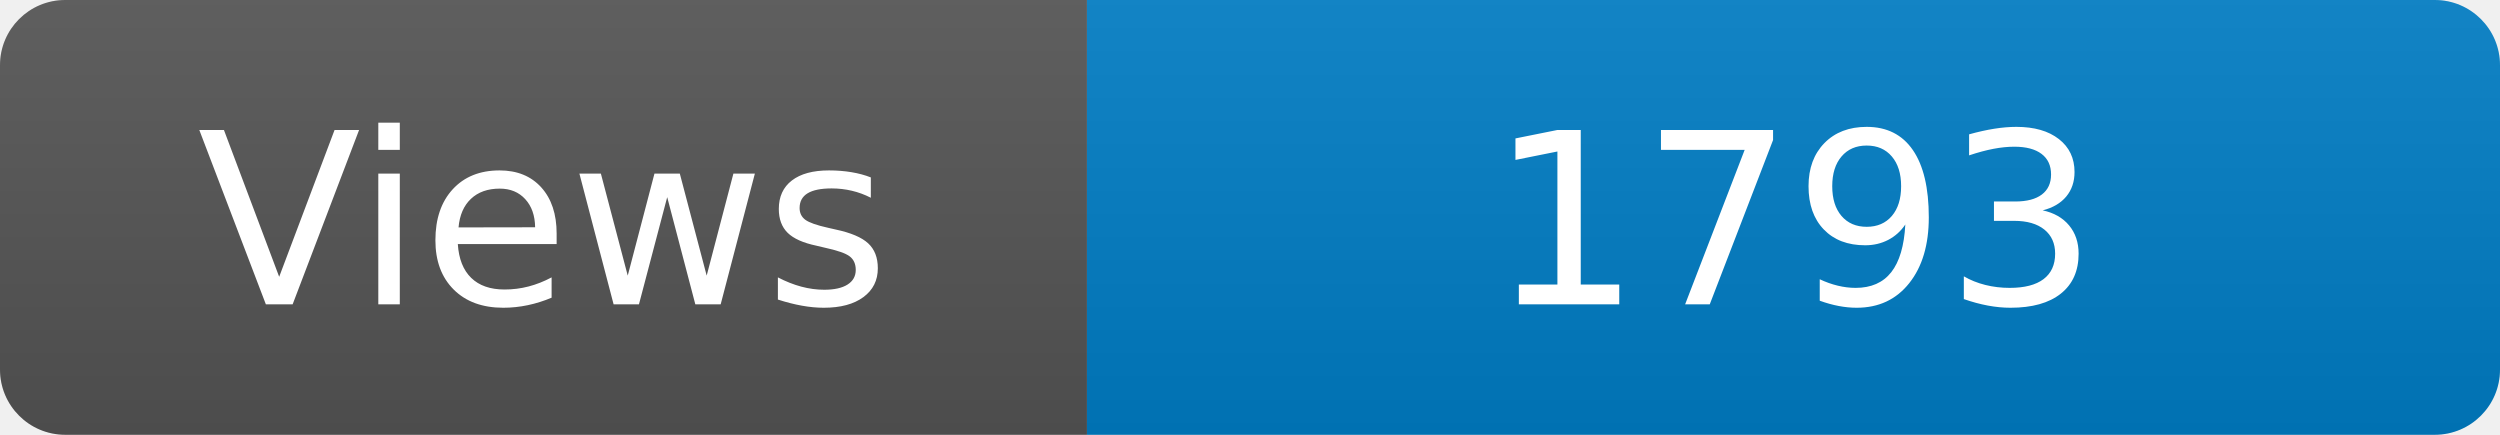
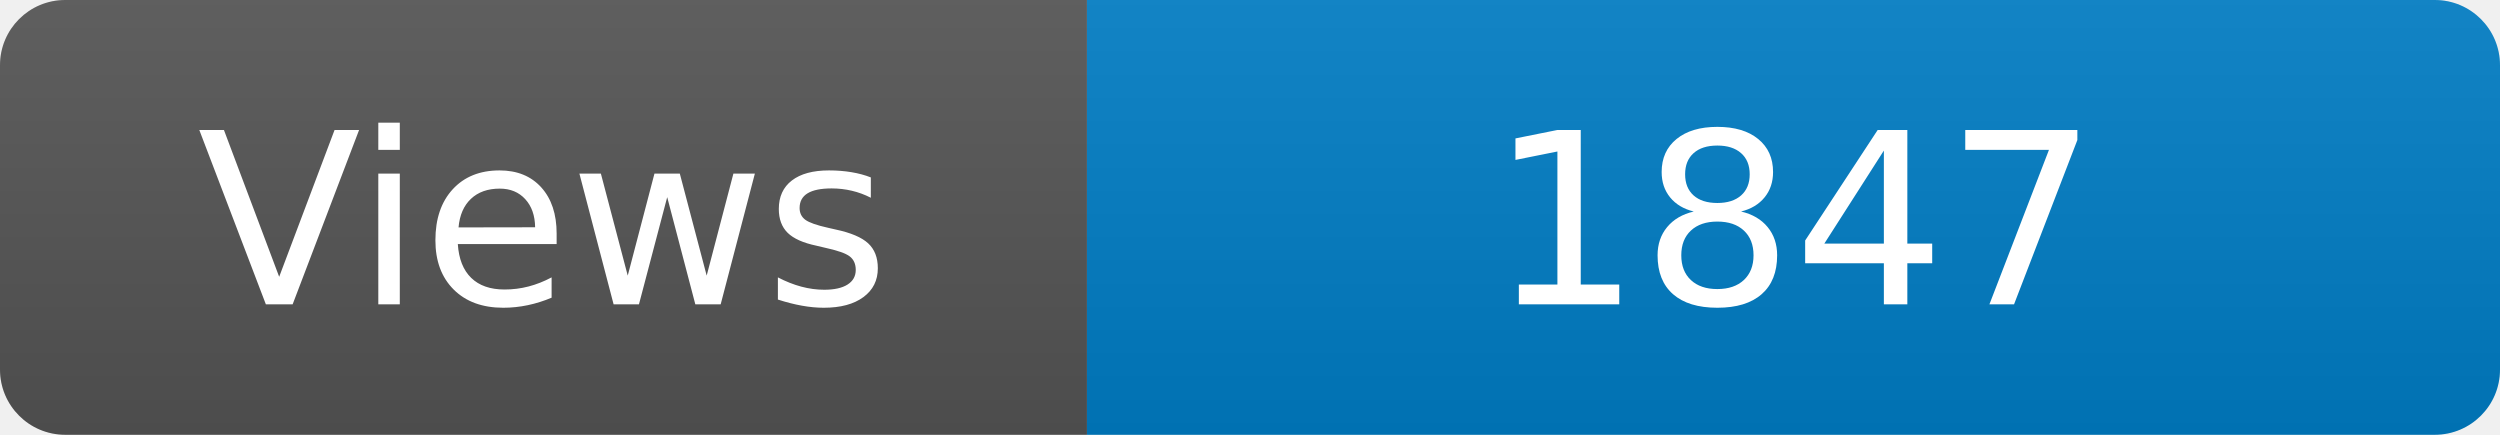
<svg xmlns="http://www.w3.org/2000/svg" width="115" height="20" role="img" aria-label="Maintained?: yes">
  <linearGradient id="s" x2="0" y2="100%">
    <stop offset="0" stop-color="#bbb" stop-opacity=".1" />
    <stop offset="1" stop-opacity=".1" />
  </linearGradient>
  <clipPath id="r">
    <rect width="115" height="20" rx="3" fill="#fff" />
  </clipPath>
  <g clip-path="url(#r)">
    <rect width="50" height="20" fill="#555" />
    <rect x="50" width="160" height="20" fill="#007ec6" />
    <rect width="115" height="20" fill="url(#s)" />
  </g>
  <g fill="#fff" text-anchor="middle" font-family="Verdana,Geneva,DejaVu Sans,sans-serif" font-size="110">
    <text x="250" y="140" transform="scale(.1)" fill="#fff">Views</text>
-     <text x="825" y="140" transform="scale(.1)" fill="#fff">1793</text>
+     <text x="825" y="140" transform="scale(.1)" fill="#fff">1847</text>
  </g>
</svg>
